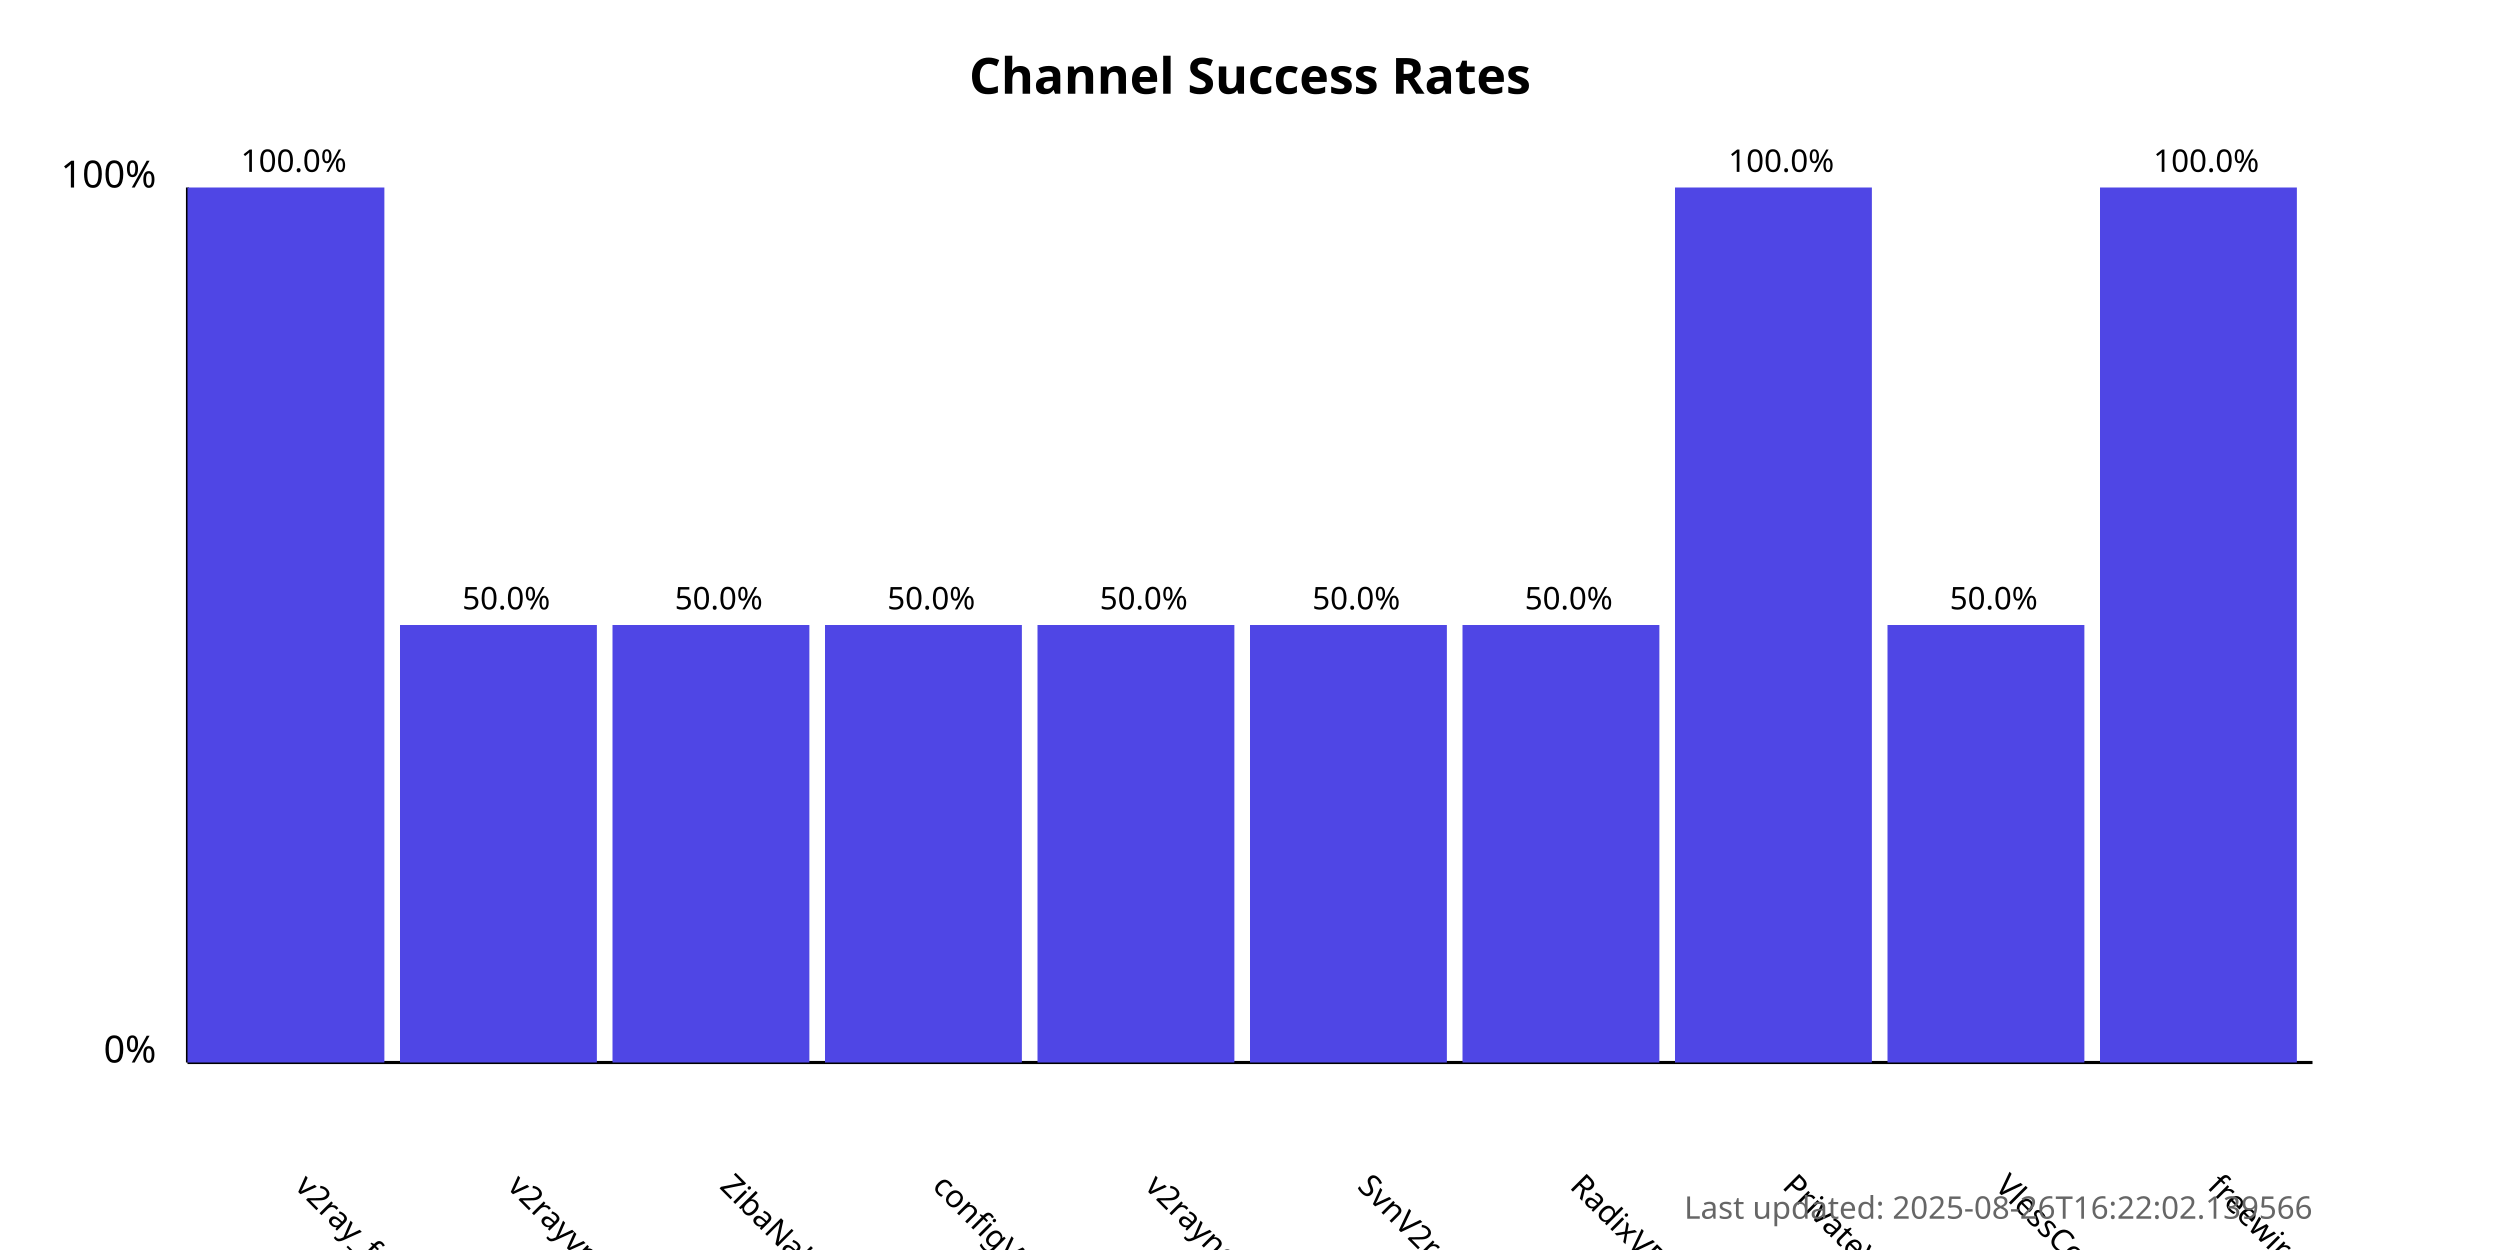
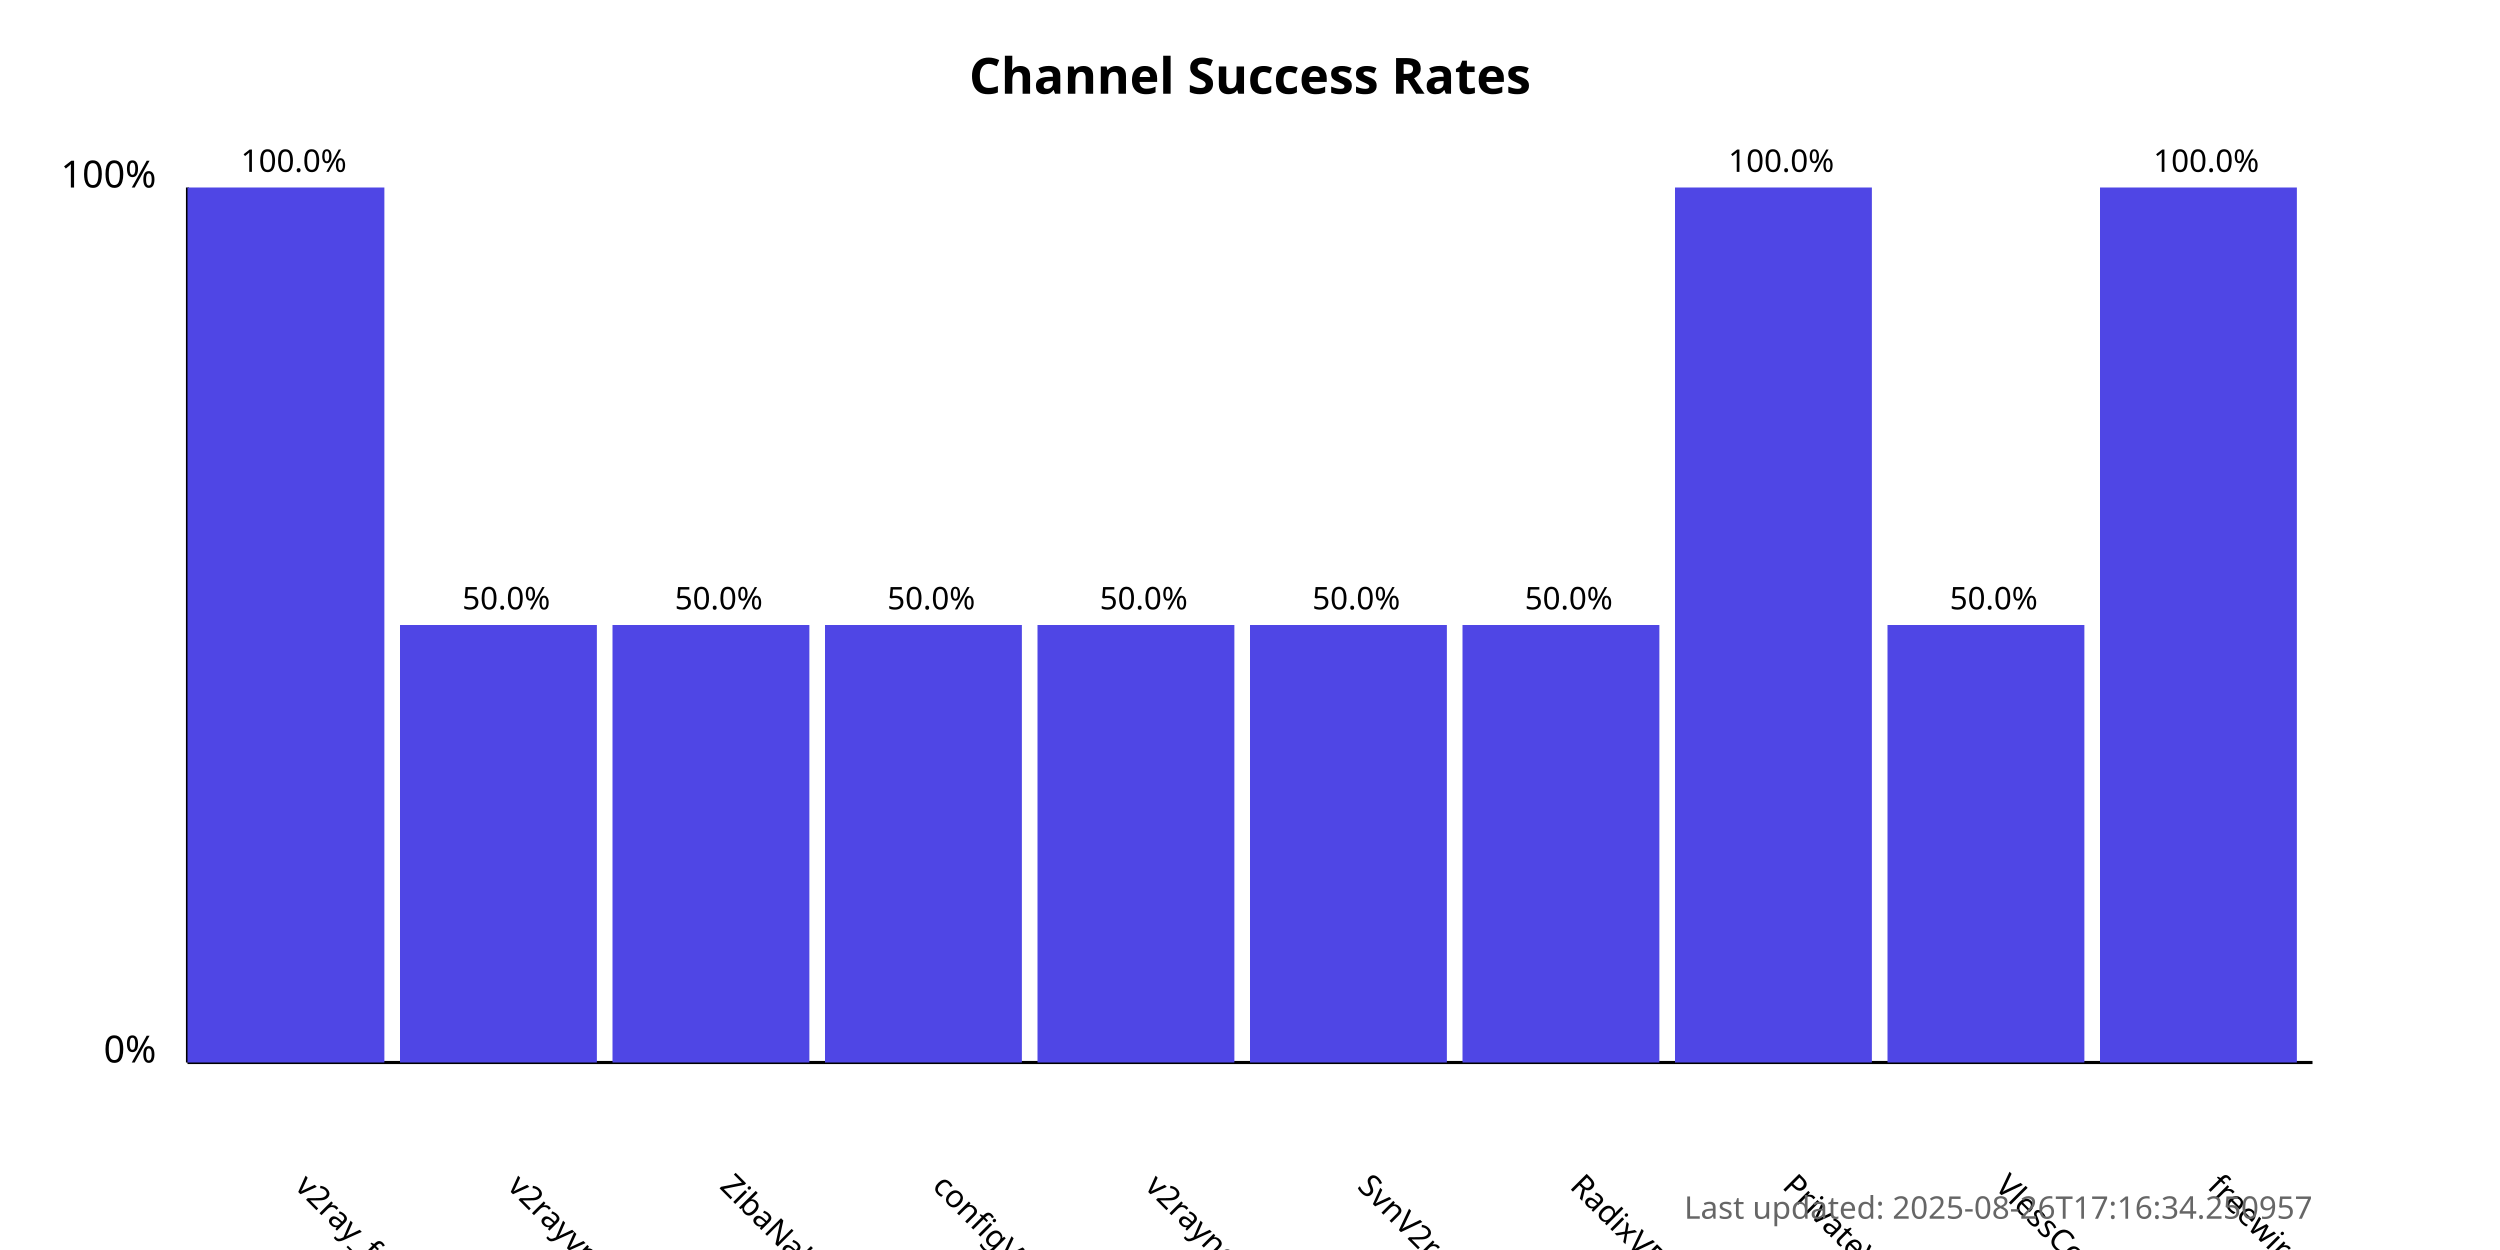
<svg xmlns="http://www.w3.org/2000/svg" width="800" height="400">
  <style>
            .chart-title { font: bold 16px sans-serif; }
            .axis-label { font: 12px sans-serif; }
            .tick-label { font: 10px sans-serif; }
            .bar { fill: #4f46e5; }
            .bar:hover { fill: #6366f1; }
            .timestamp { font: 10px sans-serif; fill: #666; }
        </style>
  <text x="400.0" y="30" text-anchor="middle" class="chart-title">
            Channel Success Rates
        </text>
  <line x1="60" y1="340" x2="60" y2="60" stroke="black" stroke-width="1" />
  <line x1="60" y1="340" x2="740" y2="340" stroke="black" stroke-width="1" />
  <text x="50" y="340" text-anchor="end" class="axis-label">0%</text>
  <text x="50" y="60" text-anchor="end" class="axis-label">100%</text>
  <g>
    <rect x="60" y="60.0" width="63.0" height="280.0" class="bar" />
    <text x="94.0" y="380" transform="rotate(45, 94.0, 380)" text-anchor="start" class="tick-label">
                v2ray_free_conf
            </text>
    <text x="94.0" y="55.0" text-anchor="middle" class="tick-label">
                100.0%
            </text>
  </g>
  <g>
    <rect x="128.0" y="200.0" width="63.0" height="140.0" class="bar" />
    <text x="162.0" y="380" transform="rotate(45, 162.0, 380)" text-anchor="start" class="tick-label">
                v2rayvpno
            </text>
    <text x="162.0" y="195.0" text-anchor="middle" class="tick-label">
                50.0%
            </text>
  </g>
  <g>
    <rect x="196.0" y="200.0" width="63.0" height="140.0" class="bar" />
    <text x="230.0" y="380" transform="rotate(45, 230.0, 380)" text-anchor="start" class="tick-label">
                ZibaNabz
            </text>
    <text x="230.0" y="195.0" text-anchor="middle" class="tick-label">
                50.0%
            </text>
  </g>
  <g>
    <rect x="264.0" y="200.0" width="63.0" height="140.0" class="bar" />
    <text x="298.0" y="380" transform="rotate(45, 298.0, 380)" text-anchor="start" class="tick-label">
                configV2rayForFree
            </text>
    <text x="298.0" y="195.0" text-anchor="middle" class="tick-label">
                50.0%
            </text>
  </g>
  <g>
    <rect x="332.0" y="200.0" width="63.0" height="140.0" class="bar" />
    <text x="366.0" y="380" transform="rotate(45, 366.0, 380)" text-anchor="start" class="tick-label">
                v2rayngvpn
            </text>
    <text x="366.0" y="195.0" text-anchor="middle" class="tick-label">
                50.0%
            </text>
  </g>
  <g>
    <rect x="400.0" y="200.0" width="63.0" height="140.0" class="bar" />
    <text x="434.0" y="380" transform="rotate(45, 434.0, 380)" text-anchor="start" class="tick-label">
                SvnV2ray
            </text>
    <text x="434.0" y="195.0" text-anchor="middle" class="tick-label">
                50.0%
            </text>
  </g>
  <g>
    <rect x="468.0" y="200.0" width="63.0" height="140.0" class="bar" />
    <text x="502.0" y="380" transform="rotate(45, 502.0, 380)" text-anchor="start" class="tick-label">
                RadixVPN
            </text>
    <text x="502.0" y="195.0" text-anchor="middle" class="tick-label">
                50.0%
            </text>
  </g>
  <g>
    <rect x="536.0" y="60.0" width="63.0" height="280.0" class="bar" />
    <text x="570.0" y="380" transform="rotate(45, 570.0, 380)" text-anchor="start" class="tick-label">
                PrivateVPNs
            </text>
    <text x="570.0" y="55.0" text-anchor="middle" class="tick-label">
                100.0%
            </text>
  </g>
  <g>
    <rect x="604.0" y="200.0" width="63.0" height="140.0" class="bar" />
    <text x="638.0" y="380" transform="rotate(45, 638.0, 380)" text-anchor="start" class="tick-label">
                VlessConfig
            </text>
    <text x="638.0" y="195.0" text-anchor="middle" class="tick-label">
                50.0%
            </text>
  </g>
  <g>
    <rect x="672.0" y="60.0" width="63.0" height="280.0" class="bar" />
    <text x="706.0" y="380" transform="rotate(45, 706.0, 380)" text-anchor="start" class="tick-label">
                freewireguard
            </text>
    <text x="706.0" y="55.0" text-anchor="middle" class="tick-label">
                100.0%
            </text>
  </g>
  <text x="740" y="390" text-anchor="end" class="timestamp">
-             Last updated: 2025-08-26T16:22:02.139566
+             Last updated: 2025-08-26T17:16:34.250957
        </text>
</svg>
